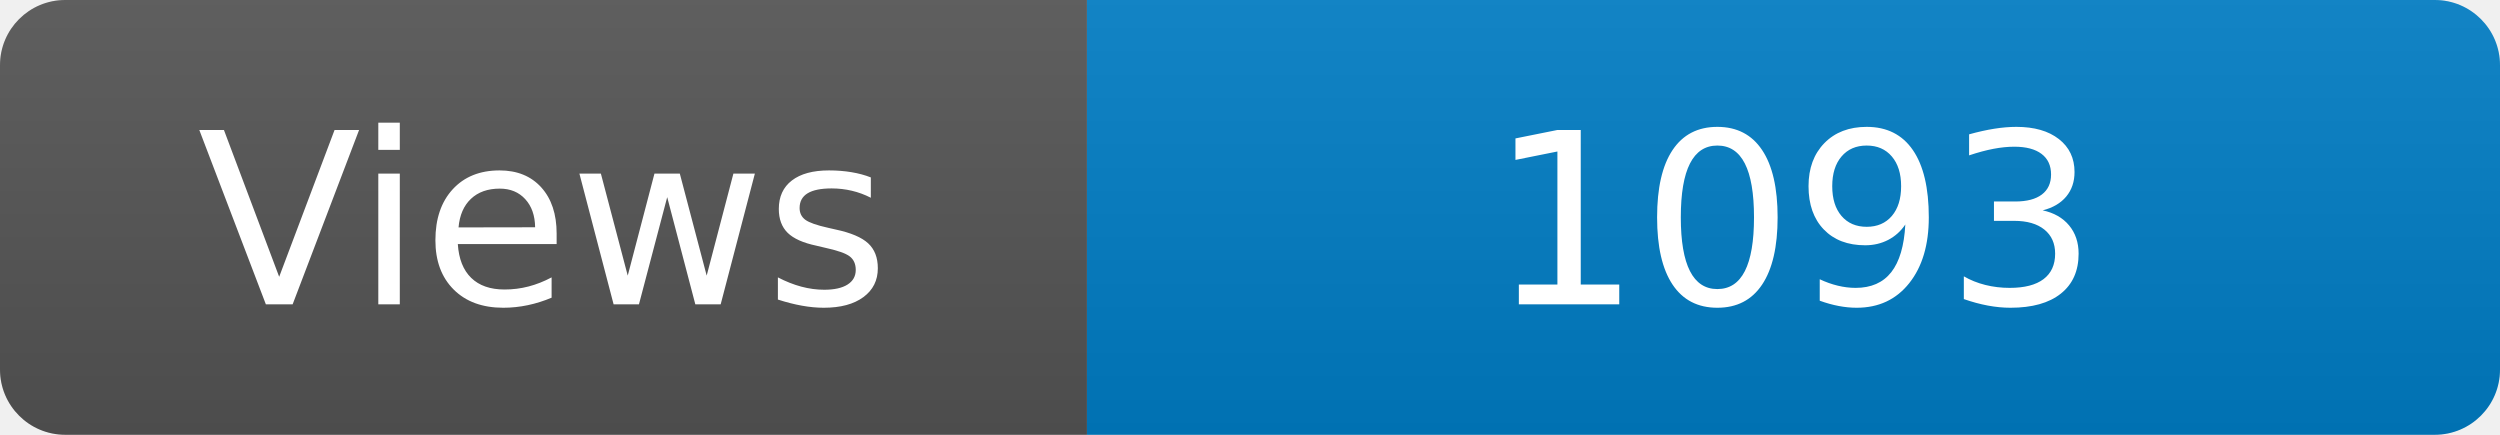
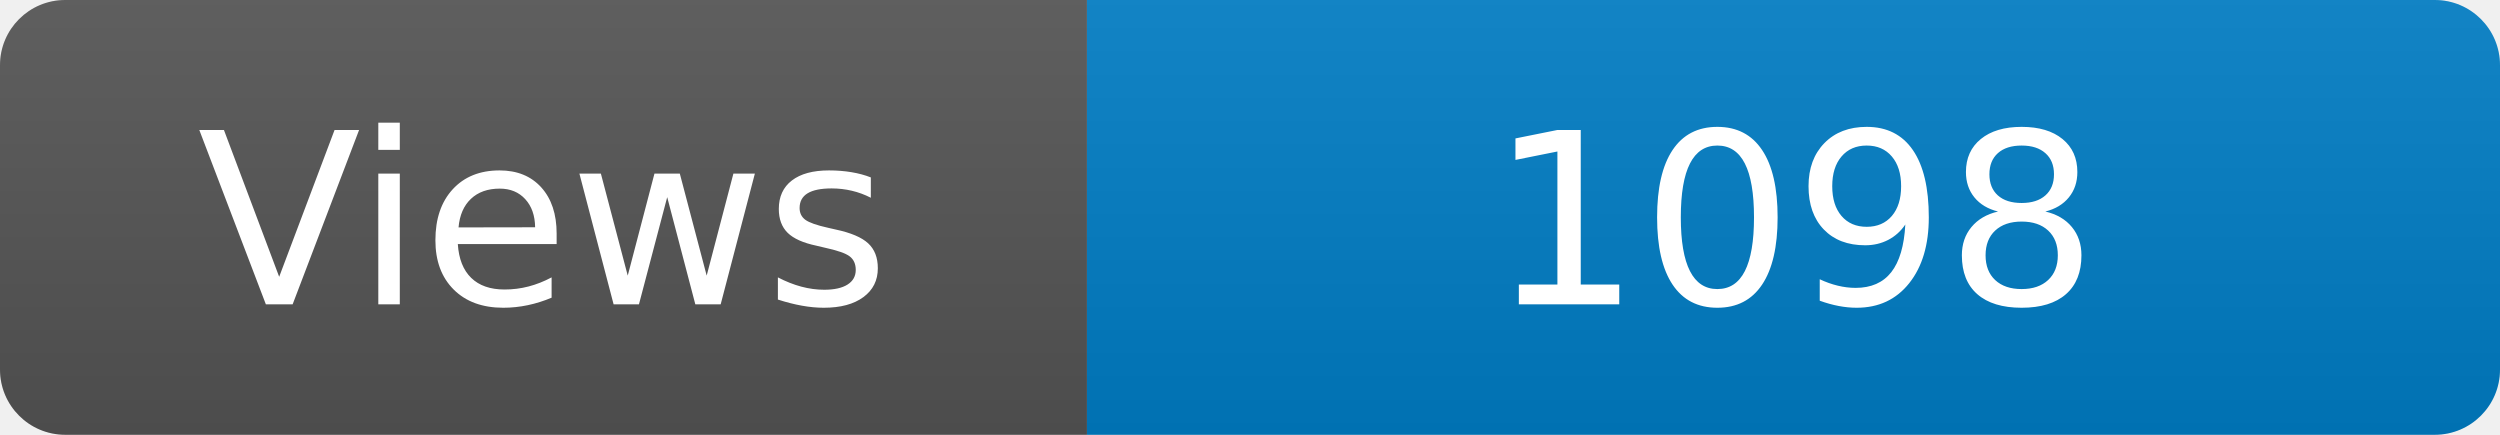
<svg xmlns="http://www.w3.org/2000/svg" width="115" height="20" role="img" aria-label="Maintained?: yes">
  <linearGradient id="s" x2="0" y2="100%">
    <stop offset="0" stop-color="#bbb" stop-opacity=".1" />
    <stop offset="1" stop-opacity=".1" />
  </linearGradient>
  <clipPath id="r">
    <rect width="115" height="20" rx="3" fill="#fff" />
  </clipPath>
  <g clip-path="url(#r)">
    <rect width="50" height="20" fill="#555" />
    <rect x="50" width="160" height="20" fill="#007ec6" />
    <rect width="115" height="20" fill="url(#s)" />
  </g>
  <g fill="#fff" text-anchor="middle" font-family="Verdana,Geneva,DejaVu Sans,sans-serif" font-size="110">
    <text x="250" y="140" transform="scale(.1)" fill="#fff">Views</text>
-     <text x="825" y="140" transform="scale(.1)" fill="#fff">1093</text>
+     <text x="825" y="140" transform="scale(.1)" fill="#fff">1098</text>
  </g>
</svg>
